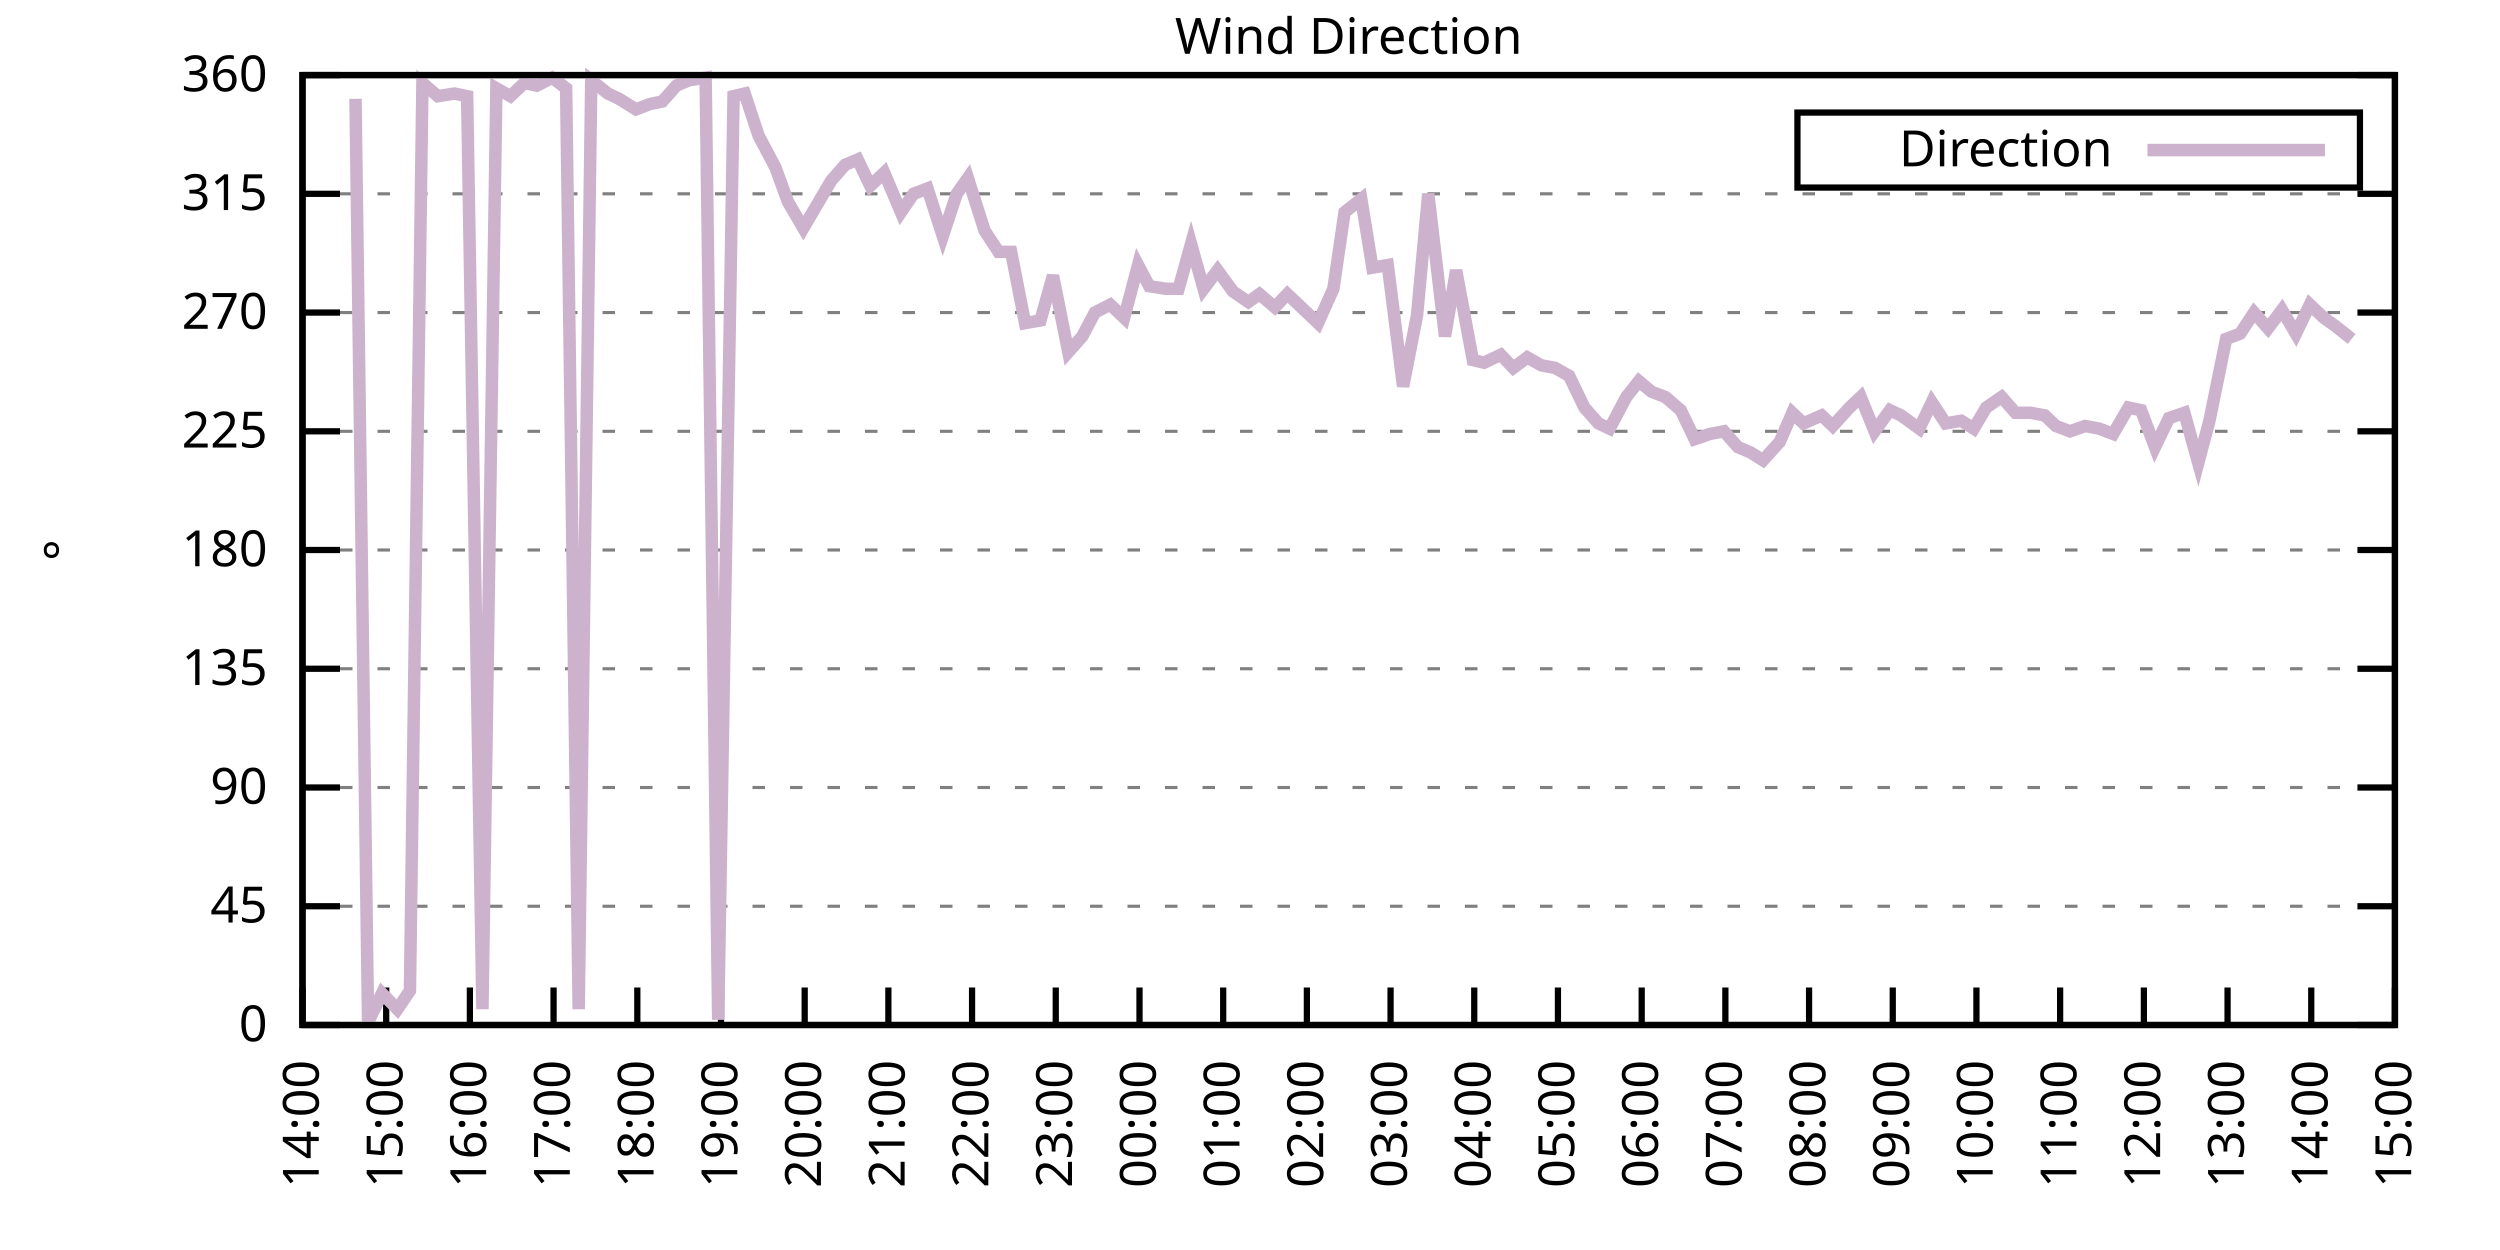
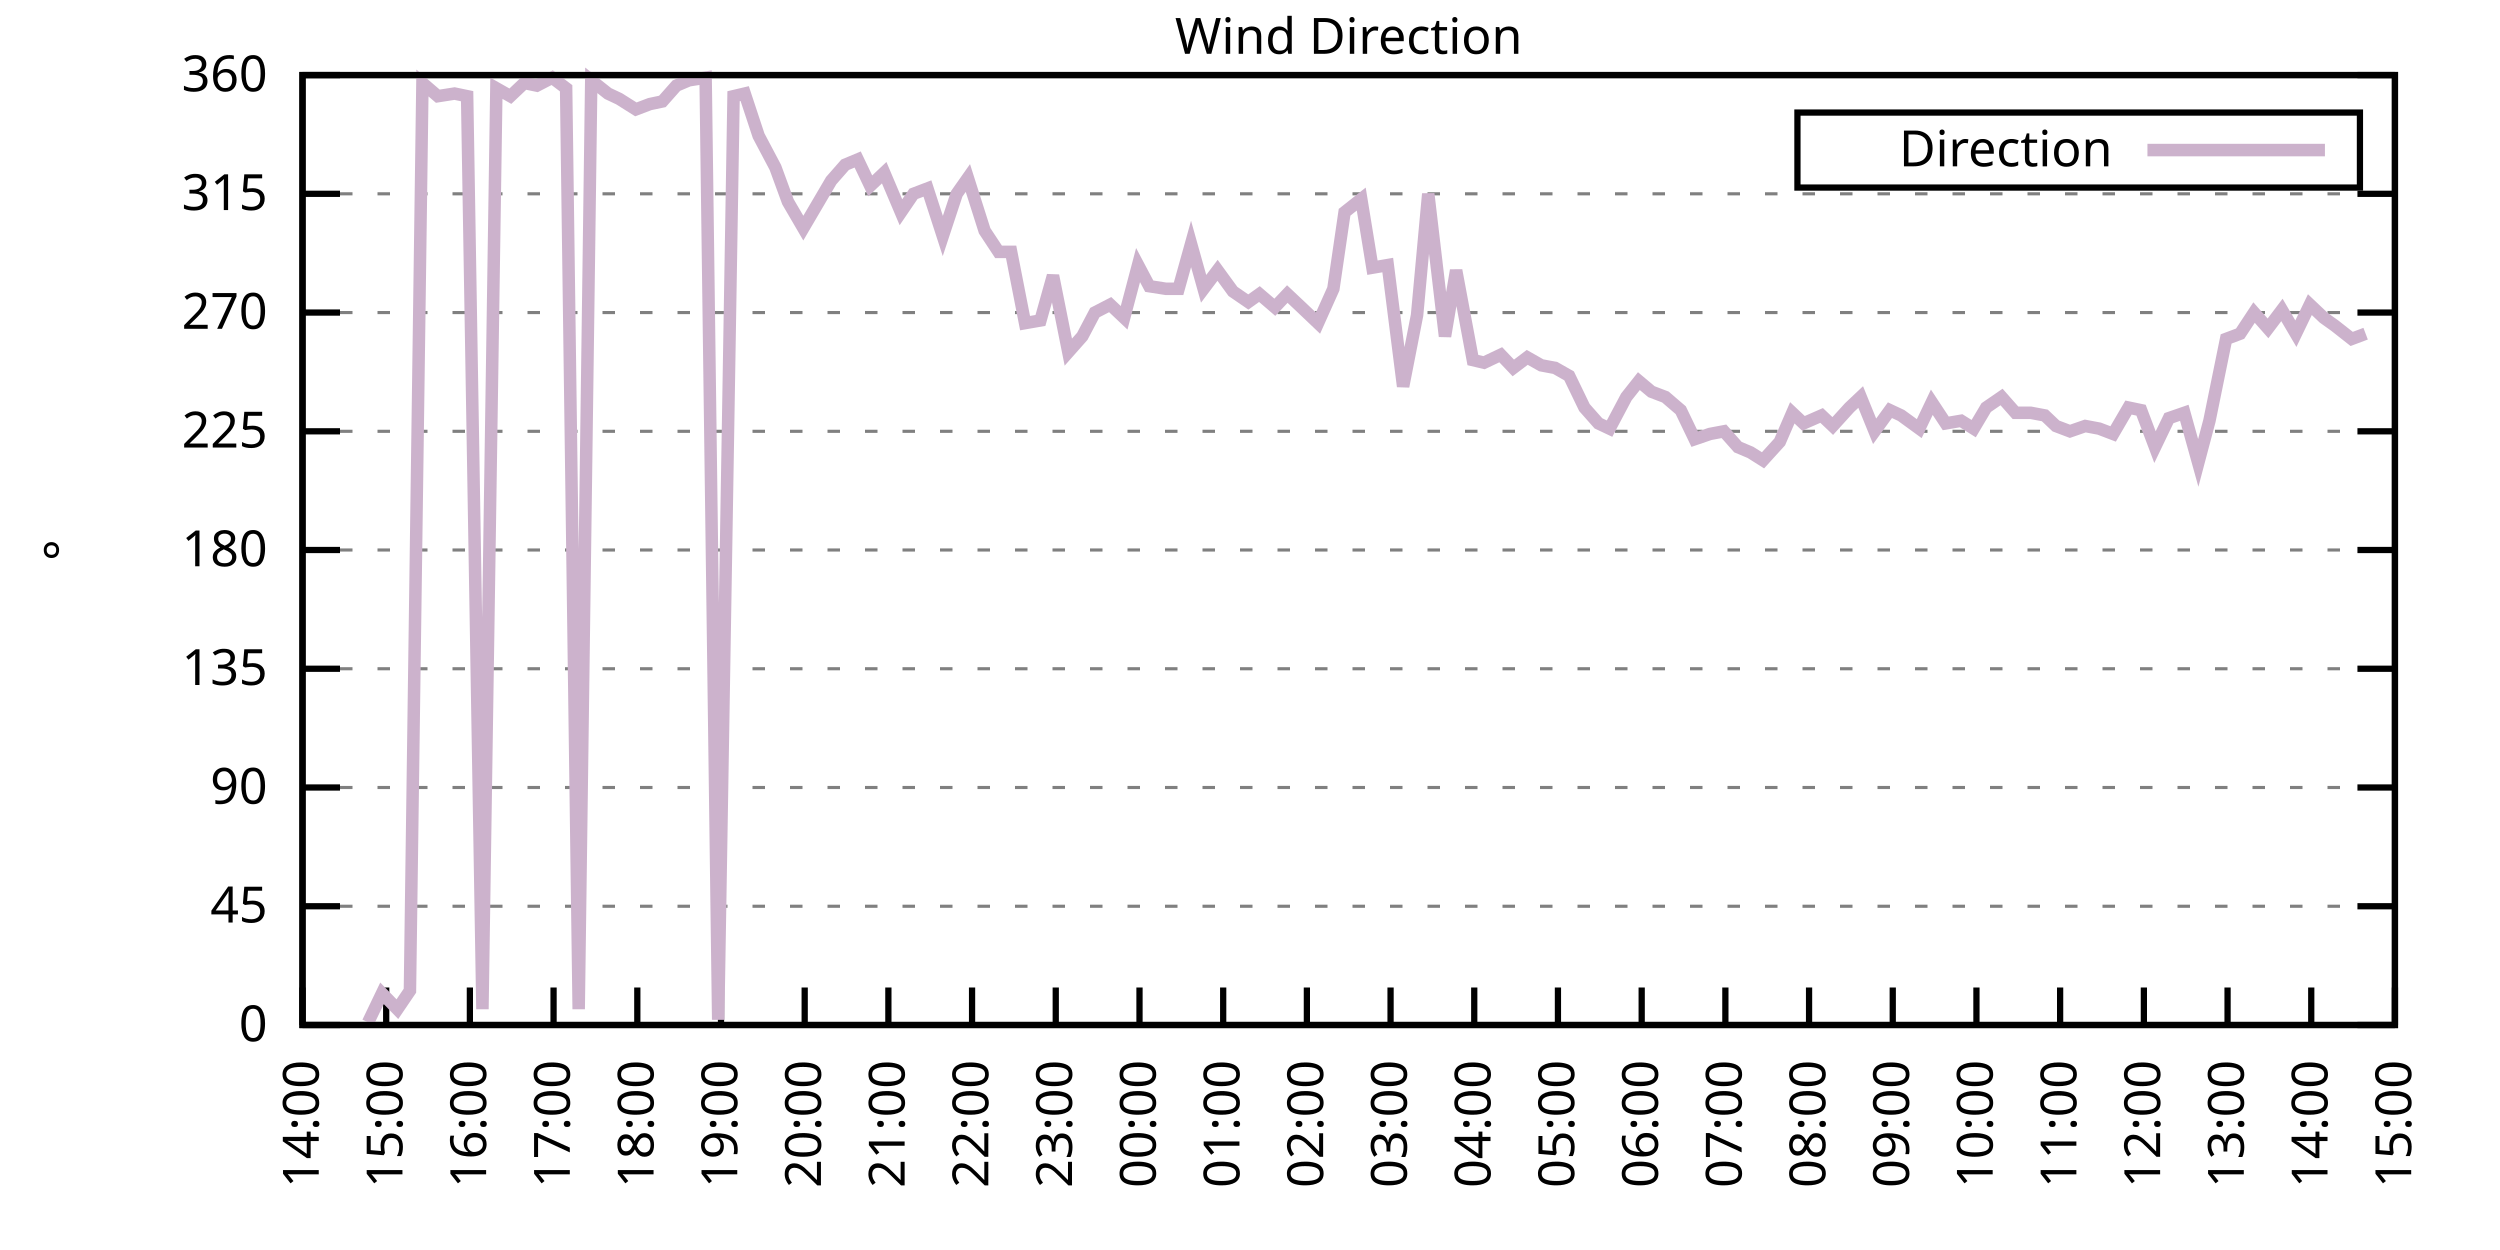
<svg xmlns="http://www.w3.org/2000/svg" xmlns:xlink="http://www.w3.org/1999/xlink" width="400" height="200" viewBox="0 0 400 200">
  <g id="gnuplot_canvas">
    <rect x="0" y="0" width="400" height="200" fill="none" />
    <defs>
      <circle id="gpDot" r="0.5" stroke-width="0.5" stroke="currentColor" />
      <path id="gpPt0" stroke-width="0.333" stroke="currentColor" d="M-1,0 h2 M0,-1 v2" />
      <path id="gpPt1" stroke-width="0.333" stroke="currentColor" d="M-1,-1 L1,1 M1,-1 L-1,1" />
      <path id="gpPt2" stroke-width="0.333" stroke="currentColor" d="M-1,0 L1,0 M0,-1 L0,1 M-1,-1 L1,1 M-1,1 L1,-1" />
      <rect id="gpPt3" stroke-width="0.333" stroke="currentColor" x="-1" y="-1" width="2" height="2" />
      <rect id="gpPt4" stroke-width="0.333" stroke="currentColor" fill="currentColor" x="-1" y="-1" width="2" height="2" />
      <circle id="gpPt5" stroke-width="0.333" stroke="currentColor" cx="0" cy="0" r="1" />
      <use xlink:href="#gpPt5" id="gpPt6" fill="currentColor" stroke="none" />
      <path id="gpPt7" stroke-width="0.333" stroke="currentColor" d="M0,-1.33 L-1.33,0.67 L1.33,0.67 z" />
      <use xlink:href="#gpPt7" id="gpPt8" fill="currentColor" stroke="none" />
      <use xlink:href="#gpPt7" id="gpPt9" stroke="currentColor" transform="rotate(180)" />
      <use xlink:href="#gpPt9" id="gpPt10" fill="currentColor" stroke="none" />
      <use xlink:href="#gpPt3" id="gpPt11" stroke="currentColor" transform="rotate(45)" />
      <use xlink:href="#gpPt11" id="gpPt12" fill="currentColor" stroke="none" />
      <path id="gpPt13" stroke-width="0.333" stroke="currentColor" d="M0,1.330 L1.265,0.411 L0.782,-1.067 L-0.782,-1.076 L-1.265,0.411 z" />
      <use xlink:href="#gpPt13" id="gpPt14" fill="currentColor" stroke="none" />
      <filter id="textbox" filterUnits="objectBoundingBox" x="0" y="0" height="1" width="1">
        <feFlood flood-color="white" flood-opacity="1" result="bgnd" />
        <feComposite in="SourceGraphic" in2="bgnd" operator="atop" />
      </filter>
      <filter id="greybox" filterUnits="objectBoundingBox" x="0" y="0" height="1" width="1">
        <feFlood flood-color="lightgrey" flood-opacity="1" result="grey" />
        <feComposite in="SourceGraphic" in2="grey" operator="atop" />
      </filter>
    </defs>
    <g fill="none" color="white" stroke="currentColor" stroke-width="1.00" stroke-linecap="butt" stroke-linejoin="miter">
</g>
    <g fill="none" color="black" stroke="currentColor" stroke-width="1.00" stroke-linecap="butt" stroke-linejoin="miter">
      <g stroke="none" shape-rendering="crispEdges">
        <polygon fill="rgb(255, 255, 255)" points="48.40,164.00 383.18,164.00 383.18,12.02 48.40,12.02 " />
      </g>
    </g>
    <g fill="none" color="black" stroke="currentColor" stroke-width="1.00" stroke-linecap="butt" stroke-linejoin="miter">
</g>
    <g fill="none" color="black" stroke="black" stroke-width="0.50" stroke-linecap="butt" stroke-linejoin="miter">
</g>
    <g fill="none" color="gray" stroke="currentColor" stroke-width="0.50" stroke-linecap="butt" stroke-linejoin="miter">
      <path stroke="gray" stroke-dasharray="2,4" class="gridline" d="M48.40,164.00 L383.19,164.00  " />
    </g>
    <g fill="none" color="gray" stroke="gray" stroke-width="1.00" stroke-linecap="butt" stroke-linejoin="miter">
</g>
    <g fill="none" color="black" stroke="currentColor" stroke-width="1.00" stroke-linecap="butt" stroke-linejoin="miter">
      <path stroke="black" d="M48.40,164.00 L54.40,164.00 M383.19,164.00 L377.19,164.00  " />
      <g transform="translate(42.80,166.60)" stroke="none" fill="black" font-family="Sans" font-size="8.00" text-anchor="end">
        <text>
          <tspan font-family="Sans"> 0</tspan>
        </text>
      </g>
    </g>
    <g fill="none" color="black" stroke="currentColor" stroke-width="1.00" stroke-linecap="butt" stroke-linejoin="miter">
</g>
    <g fill="none" color="black" stroke="black" stroke-width="0.50" stroke-linecap="butt" stroke-linejoin="miter">
</g>
    <g fill="none" color="gray" stroke="currentColor" stroke-width="0.50" stroke-linecap="butt" stroke-linejoin="miter">
      <path stroke="gray" stroke-dasharray="2,4" class="gridline" d="M48.40,145.00 L383.19,145.00  " />
    </g>
    <g fill="none" color="gray" stroke="gray" stroke-width="1.00" stroke-linecap="butt" stroke-linejoin="miter">
</g>
    <g fill="none" color="black" stroke="currentColor" stroke-width="1.00" stroke-linecap="butt" stroke-linejoin="miter">
      <path stroke="black" d="M48.40,145.00 L54.40,145.00 M383.19,145.00 L377.19,145.00  " />
      <g transform="translate(42.80,147.60)" stroke="none" fill="black" font-family="Sans" font-size="8.00" text-anchor="end">
        <text>
          <tspan font-family="Sans"> 45</tspan>
        </text>
      </g>
    </g>
    <g fill="none" color="black" stroke="currentColor" stroke-width="1.00" stroke-linecap="butt" stroke-linejoin="miter">
</g>
    <g fill="none" color="black" stroke="black" stroke-width="0.50" stroke-linecap="butt" stroke-linejoin="miter">
</g>
    <g fill="none" color="gray" stroke="currentColor" stroke-width="0.50" stroke-linecap="butt" stroke-linejoin="miter">
      <path stroke="gray" stroke-dasharray="2,4" class="gridline" d="M48.40,126.00 L383.19,126.00  " />
    </g>
    <g fill="none" color="gray" stroke="gray" stroke-width="1.00" stroke-linecap="butt" stroke-linejoin="miter">
</g>
    <g fill="none" color="black" stroke="currentColor" stroke-width="1.00" stroke-linecap="butt" stroke-linejoin="miter">
      <path stroke="black" d="M48.40,126.00 L54.40,126.00 M383.19,126.00 L377.19,126.00  " />
      <g transform="translate(42.80,128.60)" stroke="none" fill="black" font-family="Sans" font-size="8.00" text-anchor="end">
        <text>
          <tspan font-family="Sans"> 90</tspan>
        </text>
      </g>
    </g>
    <g fill="none" color="black" stroke="currentColor" stroke-width="1.00" stroke-linecap="butt" stroke-linejoin="miter">
</g>
    <g fill="none" color="black" stroke="black" stroke-width="0.50" stroke-linecap="butt" stroke-linejoin="miter">
</g>
    <g fill="none" color="gray" stroke="currentColor" stroke-width="0.50" stroke-linecap="butt" stroke-linejoin="miter">
      <path stroke="gray" stroke-dasharray="2,4" class="gridline" d="M48.40,107.00 L383.19,107.00  " />
    </g>
    <g fill="none" color="gray" stroke="gray" stroke-width="1.00" stroke-linecap="butt" stroke-linejoin="miter">
</g>
    <g fill="none" color="black" stroke="currentColor" stroke-width="1.00" stroke-linecap="butt" stroke-linejoin="miter">
      <path stroke="black" d="M48.40,107.00 L54.40,107.00 M383.19,107.00 L377.19,107.00  " />
      <g transform="translate(42.80,109.60)" stroke="none" fill="black" font-family="Sans" font-size="8.00" text-anchor="end">
        <text>
          <tspan font-family="Sans"> 135</tspan>
        </text>
      </g>
    </g>
    <g fill="none" color="black" stroke="currentColor" stroke-width="1.00" stroke-linecap="butt" stroke-linejoin="miter">
</g>
    <g fill="none" color="black" stroke="black" stroke-width="0.50" stroke-linecap="butt" stroke-linejoin="miter">
</g>
    <g fill="none" color="gray" stroke="currentColor" stroke-width="0.50" stroke-linecap="butt" stroke-linejoin="miter">
      <path stroke="gray" stroke-dasharray="2,4" class="gridline" d="M48.40,88.00 L383.19,88.00  " />
    </g>
    <g fill="none" color="gray" stroke="gray" stroke-width="1.00" stroke-linecap="butt" stroke-linejoin="miter">
</g>
    <g fill="none" color="black" stroke="currentColor" stroke-width="1.00" stroke-linecap="butt" stroke-linejoin="miter">
      <path stroke="black" d="M48.40,88.00 L54.40,88.00 M383.19,88.00 L377.19,88.00  " />
      <g transform="translate(42.80,90.60)" stroke="none" fill="black" font-family="Sans" font-size="8.00" text-anchor="end">
        <text>
          <tspan font-family="Sans"> 180</tspan>
        </text>
      </g>
    </g>
    <g fill="none" color="black" stroke="currentColor" stroke-width="1.00" stroke-linecap="butt" stroke-linejoin="miter">
</g>
    <g fill="none" color="black" stroke="black" stroke-width="0.50" stroke-linecap="butt" stroke-linejoin="miter">
</g>
    <g fill="none" color="gray" stroke="currentColor" stroke-width="0.50" stroke-linecap="butt" stroke-linejoin="miter">
      <path stroke="gray" stroke-dasharray="2,4" class="gridline" d="M48.40,69.01 L383.19,69.01  " />
    </g>
    <g fill="none" color="gray" stroke="gray" stroke-width="1.00" stroke-linecap="butt" stroke-linejoin="miter">
</g>
    <g fill="none" color="black" stroke="currentColor" stroke-width="1.00" stroke-linecap="butt" stroke-linejoin="miter">
      <path stroke="black" d="M48.40,69.01 L54.40,69.01 M383.19,69.01 L377.19,69.01  " />
      <g transform="translate(42.80,71.61)" stroke="none" fill="black" font-family="Sans" font-size="8.00" text-anchor="end">
        <text>
          <tspan font-family="Sans"> 225</tspan>
        </text>
      </g>
    </g>
    <g fill="none" color="black" stroke="currentColor" stroke-width="1.00" stroke-linecap="butt" stroke-linejoin="miter">
</g>
    <g fill="none" color="black" stroke="black" stroke-width="0.50" stroke-linecap="butt" stroke-linejoin="miter">
</g>
    <g fill="none" color="gray" stroke="currentColor" stroke-width="0.50" stroke-linecap="butt" stroke-linejoin="miter">
      <path stroke="gray" stroke-dasharray="2,4" class="gridline" d="M48.40,50.01 L383.19,50.01  " />
    </g>
    <g fill="none" color="gray" stroke="gray" stroke-width="1.00" stroke-linecap="butt" stroke-linejoin="miter">
</g>
    <g fill="none" color="black" stroke="currentColor" stroke-width="1.00" stroke-linecap="butt" stroke-linejoin="miter">
      <path stroke="black" d="M48.40,50.01 L54.40,50.01 M383.19,50.01 L377.19,50.01  " />
      <g transform="translate(42.80,52.61)" stroke="none" fill="black" font-family="Sans" font-size="8.00" text-anchor="end">
        <text>
          <tspan font-family="Sans"> 270</tspan>
        </text>
      </g>
    </g>
    <g fill="none" color="black" stroke="currentColor" stroke-width="1.00" stroke-linecap="butt" stroke-linejoin="miter">
</g>
    <g fill="none" color="black" stroke="black" stroke-width="0.50" stroke-linecap="butt" stroke-linejoin="miter">
</g>
    <g fill="none" color="gray" stroke="currentColor" stroke-width="0.50" stroke-linecap="butt" stroke-linejoin="miter">
      <path stroke="gray" stroke-dasharray="2,4" class="gridline" d="M48.40,31.01 L383.19,31.01  " />
    </g>
    <g fill="none" color="gray" stroke="gray" stroke-width="1.00" stroke-linecap="butt" stroke-linejoin="miter">
</g>
    <g fill="none" color="black" stroke="currentColor" stroke-width="1.00" stroke-linecap="butt" stroke-linejoin="miter">
      <path stroke="black" d="M48.40,31.01 L54.40,31.01 M383.19,31.01 L377.19,31.01  " />
      <g transform="translate(42.80,33.61)" stroke="none" fill="black" font-family="Sans" font-size="8.00" text-anchor="end">
        <text>
          <tspan font-family="Sans"> 315</tspan>
        </text>
      </g>
    </g>
    <g fill="none" color="black" stroke="currentColor" stroke-width="1.00" stroke-linecap="butt" stroke-linejoin="miter">
</g>
    <g fill="none" color="black" stroke="black" stroke-width="0.50" stroke-linecap="butt" stroke-linejoin="miter">
</g>
    <g fill="none" color="gray" stroke="currentColor" stroke-width="0.50" stroke-linecap="butt" stroke-linejoin="miter">
      <path stroke="gray" stroke-dasharray="2,4" class="gridline" d="M48.40,12.01 L383.19,12.01  " />
    </g>
    <g fill="none" color="gray" stroke="gray" stroke-width="1.00" stroke-linecap="butt" stroke-linejoin="miter">
</g>
    <g fill="none" color="black" stroke="currentColor" stroke-width="1.00" stroke-linecap="butt" stroke-linejoin="miter">
      <path stroke="black" d="M48.40,12.01 L54.40,12.01 M383.19,12.01 L377.19,12.01  " />
      <g transform="translate(42.80,14.61)" stroke="none" fill="black" font-family="Sans" font-size="8.00" text-anchor="end">
        <text>
          <tspan font-family="Sans"> 360</tspan>
        </text>
      </g>
    </g>
    <g fill="none" color="black" stroke="currentColor" stroke-width="1.00" stroke-linecap="butt" stroke-linejoin="miter">
      <path stroke="black" d="M48.40,164.00 L48.40,158.00  " />
      <g transform="translate(51.00,169.60) rotate(270.00)" stroke="none" fill="black" font-family="Sans" font-size="8.00" text-anchor="end">
        <text>
          <tspan font-family="Sans">14:00</tspan>
        </text>
      </g>
    </g>
    <g fill="none" color="black" stroke="currentColor" stroke-width="1.00" stroke-linecap="butt" stroke-linejoin="miter">
      <path stroke="black" d="M61.79,164.00 L61.79,158.00  " />
      <g transform="translate(64.39,169.60) rotate(270.00)" stroke="none" fill="black" font-family="Sans" font-size="8.00" text-anchor="end">
        <text>
          <tspan font-family="Sans">15:00</tspan>
        </text>
      </g>
    </g>
    <g fill="none" color="black" stroke="currentColor" stroke-width="1.00" stroke-linecap="butt" stroke-linejoin="miter">
      <path stroke="black" d="M75.18,164.00 L75.18,158.00  " />
      <g transform="translate(77.78,169.60) rotate(270.00)" stroke="none" fill="black" font-family="Sans" font-size="8.00" text-anchor="end">
        <text>
          <tspan font-family="Sans">16:00</tspan>
        </text>
      </g>
    </g>
    <g fill="none" color="black" stroke="currentColor" stroke-width="1.00" stroke-linecap="butt" stroke-linejoin="miter">
      <path stroke="black" d="M88.57,164.00 L88.57,158.00  " />
      <g transform="translate(91.17,169.60) rotate(270.00)" stroke="none" fill="black" font-family="Sans" font-size="8.00" text-anchor="end">
        <text>
          <tspan font-family="Sans">17:00</tspan>
        </text>
      </g>
    </g>
    <g fill="none" color="black" stroke="currentColor" stroke-width="1.00" stroke-linecap="butt" stroke-linejoin="miter">
      <path stroke="black" d="M101.97,164.00 L101.97,158.00  " />
      <g transform="translate(104.57,169.60) rotate(270.00)" stroke="none" fill="black" font-family="Sans" font-size="8.00" text-anchor="end">
        <text>
          <tspan font-family="Sans">18:00</tspan>
        </text>
      </g>
    </g>
    <g fill="none" color="black" stroke="currentColor" stroke-width="1.00" stroke-linecap="butt" stroke-linejoin="miter">
      <path stroke="black" d="M115.36,164.00 L115.36,158.00  " />
      <g transform="translate(117.96,169.60) rotate(270.00)" stroke="none" fill="black" font-family="Sans" font-size="8.00" text-anchor="end">
        <text>
          <tspan font-family="Sans">19:00</tspan>
        </text>
      </g>
    </g>
    <g fill="none" color="black" stroke="currentColor" stroke-width="1.00" stroke-linecap="butt" stroke-linejoin="miter">
      <path stroke="black" d="M128.75,164.00 L128.75,158.00  " />
      <g transform="translate(131.35,169.60) rotate(270.00)" stroke="none" fill="black" font-family="Sans" font-size="8.00" text-anchor="end">
        <text>
          <tspan font-family="Sans">20:00</tspan>
        </text>
      </g>
    </g>
    <g fill="none" color="black" stroke="currentColor" stroke-width="1.00" stroke-linecap="butt" stroke-linejoin="miter">
      <path stroke="black" d="M142.14,164.00 L142.14,158.00  " />
      <g transform="translate(144.74,169.60) rotate(270.00)" stroke="none" fill="black" font-family="Sans" font-size="8.00" text-anchor="end">
        <text>
          <tspan font-family="Sans">21:00</tspan>
        </text>
      </g>
    </g>
    <g fill="none" color="black" stroke="currentColor" stroke-width="1.00" stroke-linecap="butt" stroke-linejoin="miter">
      <path stroke="black" d="M155.53,164.00 L155.53,158.00  " />
      <g transform="translate(158.13,169.60) rotate(270.00)" stroke="none" fill="black" font-family="Sans" font-size="8.00" text-anchor="end">
        <text>
          <tspan font-family="Sans">22:00</tspan>
        </text>
      </g>
    </g>
    <g fill="none" color="black" stroke="currentColor" stroke-width="1.00" stroke-linecap="butt" stroke-linejoin="miter">
      <path stroke="black" d="M168.92,164.00 L168.92,158.00  " />
      <g transform="translate(171.52,169.60) rotate(270.00)" stroke="none" fill="black" font-family="Sans" font-size="8.00" text-anchor="end">
        <text>
          <tspan font-family="Sans">23:00</tspan>
        </text>
      </g>
    </g>
    <g fill="none" color="black" stroke="currentColor" stroke-width="1.00" stroke-linecap="butt" stroke-linejoin="miter">
      <path stroke="black" d="M182.32,164.00 L182.32,158.00  " />
      <g transform="translate(184.92,169.60) rotate(270.00)" stroke="none" fill="black" font-family="Sans" font-size="8.00" text-anchor="end">
        <text>
          <tspan font-family="Sans">00:00</tspan>
        </text>
      </g>
    </g>
    <g fill="none" color="black" stroke="currentColor" stroke-width="1.00" stroke-linecap="butt" stroke-linejoin="miter">
      <path stroke="black" d="M195.71,164.00 L195.71,158.00  " />
      <g transform="translate(198.31,169.60) rotate(270.00)" stroke="none" fill="black" font-family="Sans" font-size="8.00" text-anchor="end">
        <text>
          <tspan font-family="Sans">01:00</tspan>
        </text>
      </g>
    </g>
    <g fill="none" color="black" stroke="currentColor" stroke-width="1.00" stroke-linecap="butt" stroke-linejoin="miter">
      <path stroke="black" d="M209.10,164.00 L209.10,158.00  " />
      <g transform="translate(211.70,169.60) rotate(270.00)" stroke="none" fill="black" font-family="Sans" font-size="8.00" text-anchor="end">
        <text>
          <tspan font-family="Sans">02:00</tspan>
        </text>
      </g>
    </g>
    <g fill="none" color="black" stroke="currentColor" stroke-width="1.00" stroke-linecap="butt" stroke-linejoin="miter">
      <path stroke="black" d="M222.49,164.00 L222.49,158.00  " />
      <g transform="translate(225.09,169.60) rotate(270.00)" stroke="none" fill="black" font-family="Sans" font-size="8.00" text-anchor="end">
        <text>
          <tspan font-family="Sans">03:00</tspan>
        </text>
      </g>
    </g>
    <g fill="none" color="black" stroke="currentColor" stroke-width="1.00" stroke-linecap="butt" stroke-linejoin="miter">
      <path stroke="black" d="M235.88,164.00 L235.88,158.00  " />
      <g transform="translate(238.48,169.60) rotate(270.00)" stroke="none" fill="black" font-family="Sans" font-size="8.00" text-anchor="end">
        <text>
          <tspan font-family="Sans">04:00</tspan>
        </text>
      </g>
    </g>
    <g fill="none" color="black" stroke="currentColor" stroke-width="1.00" stroke-linecap="butt" stroke-linejoin="miter">
      <path stroke="black" d="M249.27,164.00 L249.27,158.00  " />
      <g transform="translate(251.87,169.60) rotate(270.00)" stroke="none" fill="black" font-family="Sans" font-size="8.00" text-anchor="end">
        <text>
          <tspan font-family="Sans">05:00</tspan>
        </text>
      </g>
    </g>
    <g fill="none" color="black" stroke="currentColor" stroke-width="1.00" stroke-linecap="butt" stroke-linejoin="miter">
      <path stroke="black" d="M262.67,164.00 L262.67,158.00  " />
      <g transform="translate(265.27,169.60) rotate(270.00)" stroke="none" fill="black" font-family="Sans" font-size="8.00" text-anchor="end">
        <text>
          <tspan font-family="Sans">06:00</tspan>
        </text>
      </g>
    </g>
    <g fill="none" color="black" stroke="currentColor" stroke-width="1.00" stroke-linecap="butt" stroke-linejoin="miter">
      <path stroke="black" d="M276.06,164.00 L276.06,158.00  " />
      <g transform="translate(278.66,169.60) rotate(270.00)" stroke="none" fill="black" font-family="Sans" font-size="8.00" text-anchor="end">
        <text>
          <tspan font-family="Sans">07:00</tspan>
        </text>
      </g>
    </g>
    <g fill="none" color="black" stroke="currentColor" stroke-width="1.00" stroke-linecap="butt" stroke-linejoin="miter">
      <path stroke="black" d="M289.45,164.00 L289.45,158.00  " />
      <g transform="translate(292.05,169.60) rotate(270.00)" stroke="none" fill="black" font-family="Sans" font-size="8.00" text-anchor="end">
        <text>
          <tspan font-family="Sans">08:00</tspan>
        </text>
      </g>
    </g>
    <g fill="none" color="black" stroke="currentColor" stroke-width="1.00" stroke-linecap="butt" stroke-linejoin="miter">
      <path stroke="black" d="M302.84,164.00 L302.84,158.00  " />
      <g transform="translate(305.44,169.60) rotate(270.00)" stroke="none" fill="black" font-family="Sans" font-size="8.00" text-anchor="end">
        <text>
          <tspan font-family="Sans">09:00</tspan>
        </text>
      </g>
    </g>
    <g fill="none" color="black" stroke="currentColor" stroke-width="1.00" stroke-linecap="butt" stroke-linejoin="miter">
      <path stroke="black" d="M316.23,164.00 L316.23,158.00  " />
      <g transform="translate(318.83,169.60) rotate(270.00)" stroke="none" fill="black" font-family="Sans" font-size="8.00" text-anchor="end">
        <text>
          <tspan font-family="Sans">10:00</tspan>
        </text>
      </g>
    </g>
    <g fill="none" color="black" stroke="currentColor" stroke-width="1.00" stroke-linecap="butt" stroke-linejoin="miter">
      <path stroke="black" d="M329.62,164.00 L329.62,158.00  " />
      <g transform="translate(332.22,169.60) rotate(270.00)" stroke="none" fill="black" font-family="Sans" font-size="8.00" text-anchor="end">
        <text>
          <tspan font-family="Sans">11:00</tspan>
        </text>
      </g>
    </g>
    <g fill="none" color="black" stroke="currentColor" stroke-width="1.00" stroke-linecap="butt" stroke-linejoin="miter">
      <path stroke="black" d="M343.02,164.00 L343.02,158.00  " />
      <g transform="translate(345.62,169.60) rotate(270.00)" stroke="none" fill="black" font-family="Sans" font-size="8.00" text-anchor="end">
        <text>
          <tspan font-family="Sans">12:00</tspan>
        </text>
      </g>
    </g>
    <g fill="none" color="black" stroke="currentColor" stroke-width="1.00" stroke-linecap="butt" stroke-linejoin="miter">
      <path stroke="black" d="M356.41,164.00 L356.41,158.00  " />
      <g transform="translate(359.01,169.60) rotate(270.00)" stroke="none" fill="black" font-family="Sans" font-size="8.00" text-anchor="end">
        <text>
          <tspan font-family="Sans">13:00</tspan>
        </text>
      </g>
    </g>
    <g fill="none" color="black" stroke="currentColor" stroke-width="1.00" stroke-linecap="butt" stroke-linejoin="miter">
      <path stroke="black" d="M369.80,164.00 L369.80,158.00  " />
      <g transform="translate(372.40,169.60) rotate(270.00)" stroke="none" fill="black" font-family="Sans" font-size="8.00" text-anchor="end">
        <text>
          <tspan font-family="Sans">14:00</tspan>
        </text>
      </g>
    </g>
    <g fill="none" color="black" stroke="currentColor" stroke-width="1.00" stroke-linecap="butt" stroke-linejoin="miter">
      <path stroke="black" d="M383.19,164.00 L383.19,158.00  " />
      <g transform="translate(385.79,169.60) rotate(270.00)" stroke="none" fill="black" font-family="Sans" font-size="8.00" text-anchor="end">
        <text>
          <tspan font-family="Sans">15:00</tspan>
        </text>
      </g>
    </g>
    <g fill="none" color="black" stroke="currentColor" stroke-width="1.00" stroke-linecap="butt" stroke-linejoin="miter">
</g>
    <g fill="none" color="black" stroke="currentColor" stroke-width="1.00" stroke-linecap="butt" stroke-linejoin="miter">
      <path stroke="black" d="M48.40,12.01 L48.40,164.00 L383.19,164.00 L383.19,12.01 L48.40,12.01 Z  " />
    </g>
    <g fill="none" color="black" stroke="currentColor" stroke-width="1.00" stroke-linecap="butt" stroke-linejoin="miter">
</g>
    <g fill="none" color="black" stroke="currentColor" stroke-width="1.00" stroke-linecap="butt" stroke-linejoin="miter">
      <path stroke="black" d="M287.59,30.01 L287.59,18.01 L377.59,18.01 L377.59,30.01 L287.59,30.01 Z  " />
    </g>
    <g id="Wind_direction_plot_1">
      <g fill="none" color="white" stroke="black" stroke-width="2.00" stroke-linecap="butt" stroke-linejoin="miter">
</g>
      <g fill="none" color="black" stroke="currentColor" stroke-width="2.00" stroke-linecap="butt" stroke-linejoin="miter">
        <g transform="translate(337.99,26.61)" stroke="none" fill="black" font-family="Sans" font-size="8.00" text-anchor="end">
          <text>
            <tspan font-family="Sans">Direction</tspan>
          </text>
        </g>
      </g>
      <g fill="none" color="black" stroke="currentColor" stroke-width="2.00" stroke-linecap="butt" stroke-linejoin="miter">
-         <path stroke="rgb(204, 178, 204)" d="M343.59,24.01 L371.99,24.01 M56.88,15.81 L58.89,163.58 L61.12,158.93 L63.58,161.47 L65.59,158.51 L67.59,13.28   L70.05,15.39 L72.73,14.97 L74.74,15.39 L77.19,161.47 L79.42,14.12 L81.66,15.39 L83.89,13.28 L85.90,13.70   L88.35,12.43 L90.58,14.12 L92.59,161.47 L94.60,12.85 L97.28,14.97 L99.06,15.81 L101.74,17.50 L103.98,16.65   L105.98,16.23 L108.22,13.70 L110.22,12.85 L112.90,12.43 L114.91,163.16 L117.37,15.39 L119.15,14.97 L121.38,21.72   L124.06,26.79 L126.07,32.28 L128.53,36.50 L130.76,32.70 L132.99,28.90 L135.22,26.36 L137.23,25.52 L139.24,29.74   L141.47,27.63 L144.15,33.96 L146.16,31.01 L148.39,30.16 L150.85,37.76 L153.08,31.01 L154.86,28.48 L157.54,36.92   L159.77,40.30 L161.78,40.30 L164.01,51.70 L166.47,51.27 L168.48,44.10 L170.93,56.34 L173.17,53.81 L175.17,50.01   L177.63,48.74 L179.86,50.85 L182.09,42.41 L183.88,45.79 L186.56,46.21 L188.57,46.21 L190.57,39.03 L192.58,46.21   L194.81,43.25 L197.27,46.63 L199.73,48.32 L201.51,47.05 L203.97,49.16 L205.97,47.05 L208.21,49.16 L210.88,51.70   L213.34,46.21 L215.13,33.96 L217.80,31.85 L219.59,42.83 L222.04,42.41 L224.50,61.83 L226.73,50.43 L228.52,31.01   L231.20,53.81 L232.98,43.25 L235.66,57.61 L237.44,58.03 L240.12,56.76 L242.13,58.87 L244.36,57.18 L246.60,58.45   L248.83,58.87 L251.06,60.14 L253.51,65.21 L255.75,67.74 L257.53,68.58 L260.21,63.52 L262.22,60.98 L264.23,62.67   L266.46,63.52 L268.92,65.63 L271.15,70.27 L273.60,69.43 L275.83,69.01 L278.07,71.54 L280.07,72.38 L282.08,73.65   L284.76,70.70 L286.77,66.05 L288.56,67.74 L291.46,66.47 L293.24,68.16 L295.92,65.21 L297.71,63.52 L299.94,69.01   L302.39,65.63 L304.18,66.47 L307.08,68.58 L309.09,64.36 L311.32,67.74 L313.78,67.32 L315.79,68.58 L317.79,65.21   L320.25,63.52 L322.48,66.05 L324.94,66.05 L327.17,66.47 L328.95,68.16 L331.19,69.01 L333.64,68.16 L335.87,68.58   L338.10,69.43 L340.56,65.21 L342.57,65.63 L344.80,71.54 L347.03,66.90 L349.49,66.05 L351.72,74.07 L353.51,67.32   L356.18,54.23 L358.42,53.39 L360.65,50.01 L362.88,52.54 L365.11,49.59 L367.34,53.39 L369.58,48.74 L371.81,50.85   L373.59,52.12 L376.27,54.23  " />
+         <path stroke="rgb(204, 178, 204)" d="M343.59,24.01 L371.99,24.01 M58.89,163.58 L61.12,158.93 L63.58,161.47 L65.59,158.51 L67.59,13.28 L70.05,15.39   L72.73,14.97 L74.74,15.39 L77.19,161.47 L79.42,14.12 L81.66,15.39 L83.89,13.28 L85.90,13.70 L88.35,12.43   L90.58,14.12 L92.59,161.47 L94.60,12.85 L97.28,14.97 L99.06,15.81 L101.74,17.50 L103.98,16.65 L105.98,16.23   L108.22,13.70 L110.22,12.85 L112.90,12.43 L114.91,163.16 L117.37,15.39 L119.15,14.97 L121.38,21.72 L124.06,26.79   L126.07,32.28 L128.53,36.50 L130.76,32.70 L132.99,28.90 L135.22,26.36 L137.23,25.52 L139.24,29.74 L141.47,27.63   L144.15,33.96 L146.16,31.01 L148.39,30.16 L150.85,37.76 L153.08,31.01 L154.86,28.48 L157.54,36.92 L159.77,40.30   L161.78,40.30 L164.01,51.70 L166.47,51.27 L168.48,44.10 L170.93,56.34 L173.17,53.81 L175.17,50.01 L177.63,48.74   L179.86,50.85 L182.09,42.41 L183.88,45.79 L186.56,46.21 L188.57,46.21 L190.57,39.03 L192.58,46.21 L194.81,43.25   L197.27,46.63 L199.73,48.32 L201.51,47.05 L203.97,49.16 L205.97,47.05 L208.21,49.16 L210.88,51.70 L213.34,46.21   L215.13,33.96 L217.80,31.85 L219.59,42.83 L222.04,42.41 L224.50,61.83 L226.73,50.43 L228.52,31.01 L231.20,53.81   L232.98,43.25 L235.66,57.61 L237.44,58.03 L240.12,56.76 L242.13,58.87 L244.36,57.18 L246.60,58.45 L248.83,58.87   L251.06,60.14 L253.51,65.21 L255.75,67.74 L257.53,68.58 L260.21,63.52 L262.22,60.98 L264.23,62.67 L266.46,63.52   L268.92,65.63 L271.15,70.27 L273.60,69.43 L275.83,69.01 L278.07,71.54 L280.07,72.38 L282.08,73.65 L284.76,70.70   L286.77,66.05 L288.56,67.74 L291.46,66.47 L293.24,68.16 L295.92,65.21 L297.71,63.52 L299.94,69.01 L302.39,65.63   L304.18,66.47 L307.08,68.58 L309.09,64.36 L311.32,67.74 L313.78,67.32 L315.79,68.58 L317.79,65.21 L320.25,63.52   L322.48,66.05 L324.94,66.05 L327.17,66.47 L328.95,68.16 L331.19,69.01 L333.64,68.16 L335.87,68.58 L338.10,69.43   L340.56,65.21 L342.57,65.63 L344.80,71.54 L347.03,66.90 L349.49,66.05 L351.72,74.07 L353.51,67.32 L356.18,54.23   L358.42,53.39 L360.65,50.01 L362.88,52.54 L365.11,49.59 L367.34,53.39 L369.58,48.74 L371.81,50.85 L373.59,52.12   L376.27,54.23 L378.50,53.39  " />
      </g>
    </g>
    <g fill="none" color="black" stroke="currentColor" stroke-width="2.00" stroke-linecap="butt" stroke-linejoin="miter">
</g>
    <g fill="none" color="black" stroke="black" stroke-width="1.00" stroke-linecap="butt" stroke-linejoin="miter">
</g>
    <g fill="none" color="black" stroke="currentColor" stroke-width="1.00" stroke-linecap="butt" stroke-linejoin="miter">
      <path stroke="black" d="M48.40,12.01 L48.40,164.00 L383.19,164.00 L383.19,12.01 L48.40,12.01 Z  " />
      <g transform="translate(12.80,88.01) rotate(270.00)" stroke="none" fill="black" font-family="Sans" font-size="8.00" text-anchor="middle">
        <text>
          <tspan font-family="Sans">°</tspan>
        </text>
      </g>
    </g>
    <g fill="none" color="black" stroke="currentColor" stroke-width="1.00" stroke-linecap="butt" stroke-linejoin="miter">
</g>
    <g fill="none" color="black" stroke="currentColor" stroke-width="1.00" stroke-linecap="butt" stroke-linejoin="miter">
      <g transform="translate(215.79,8.61)" stroke="none" fill="black" font-family="Sans" font-size="8.00" text-anchor="middle">
        <text>
          <tspan font-family="Sans">Wind Direction</tspan>
        </text>
      </g>
    </g>
    <g fill="none" color="black" stroke="currentColor" stroke-width="1.00" stroke-linecap="butt" stroke-linejoin="miter">
</g>
  </g>
</svg>
